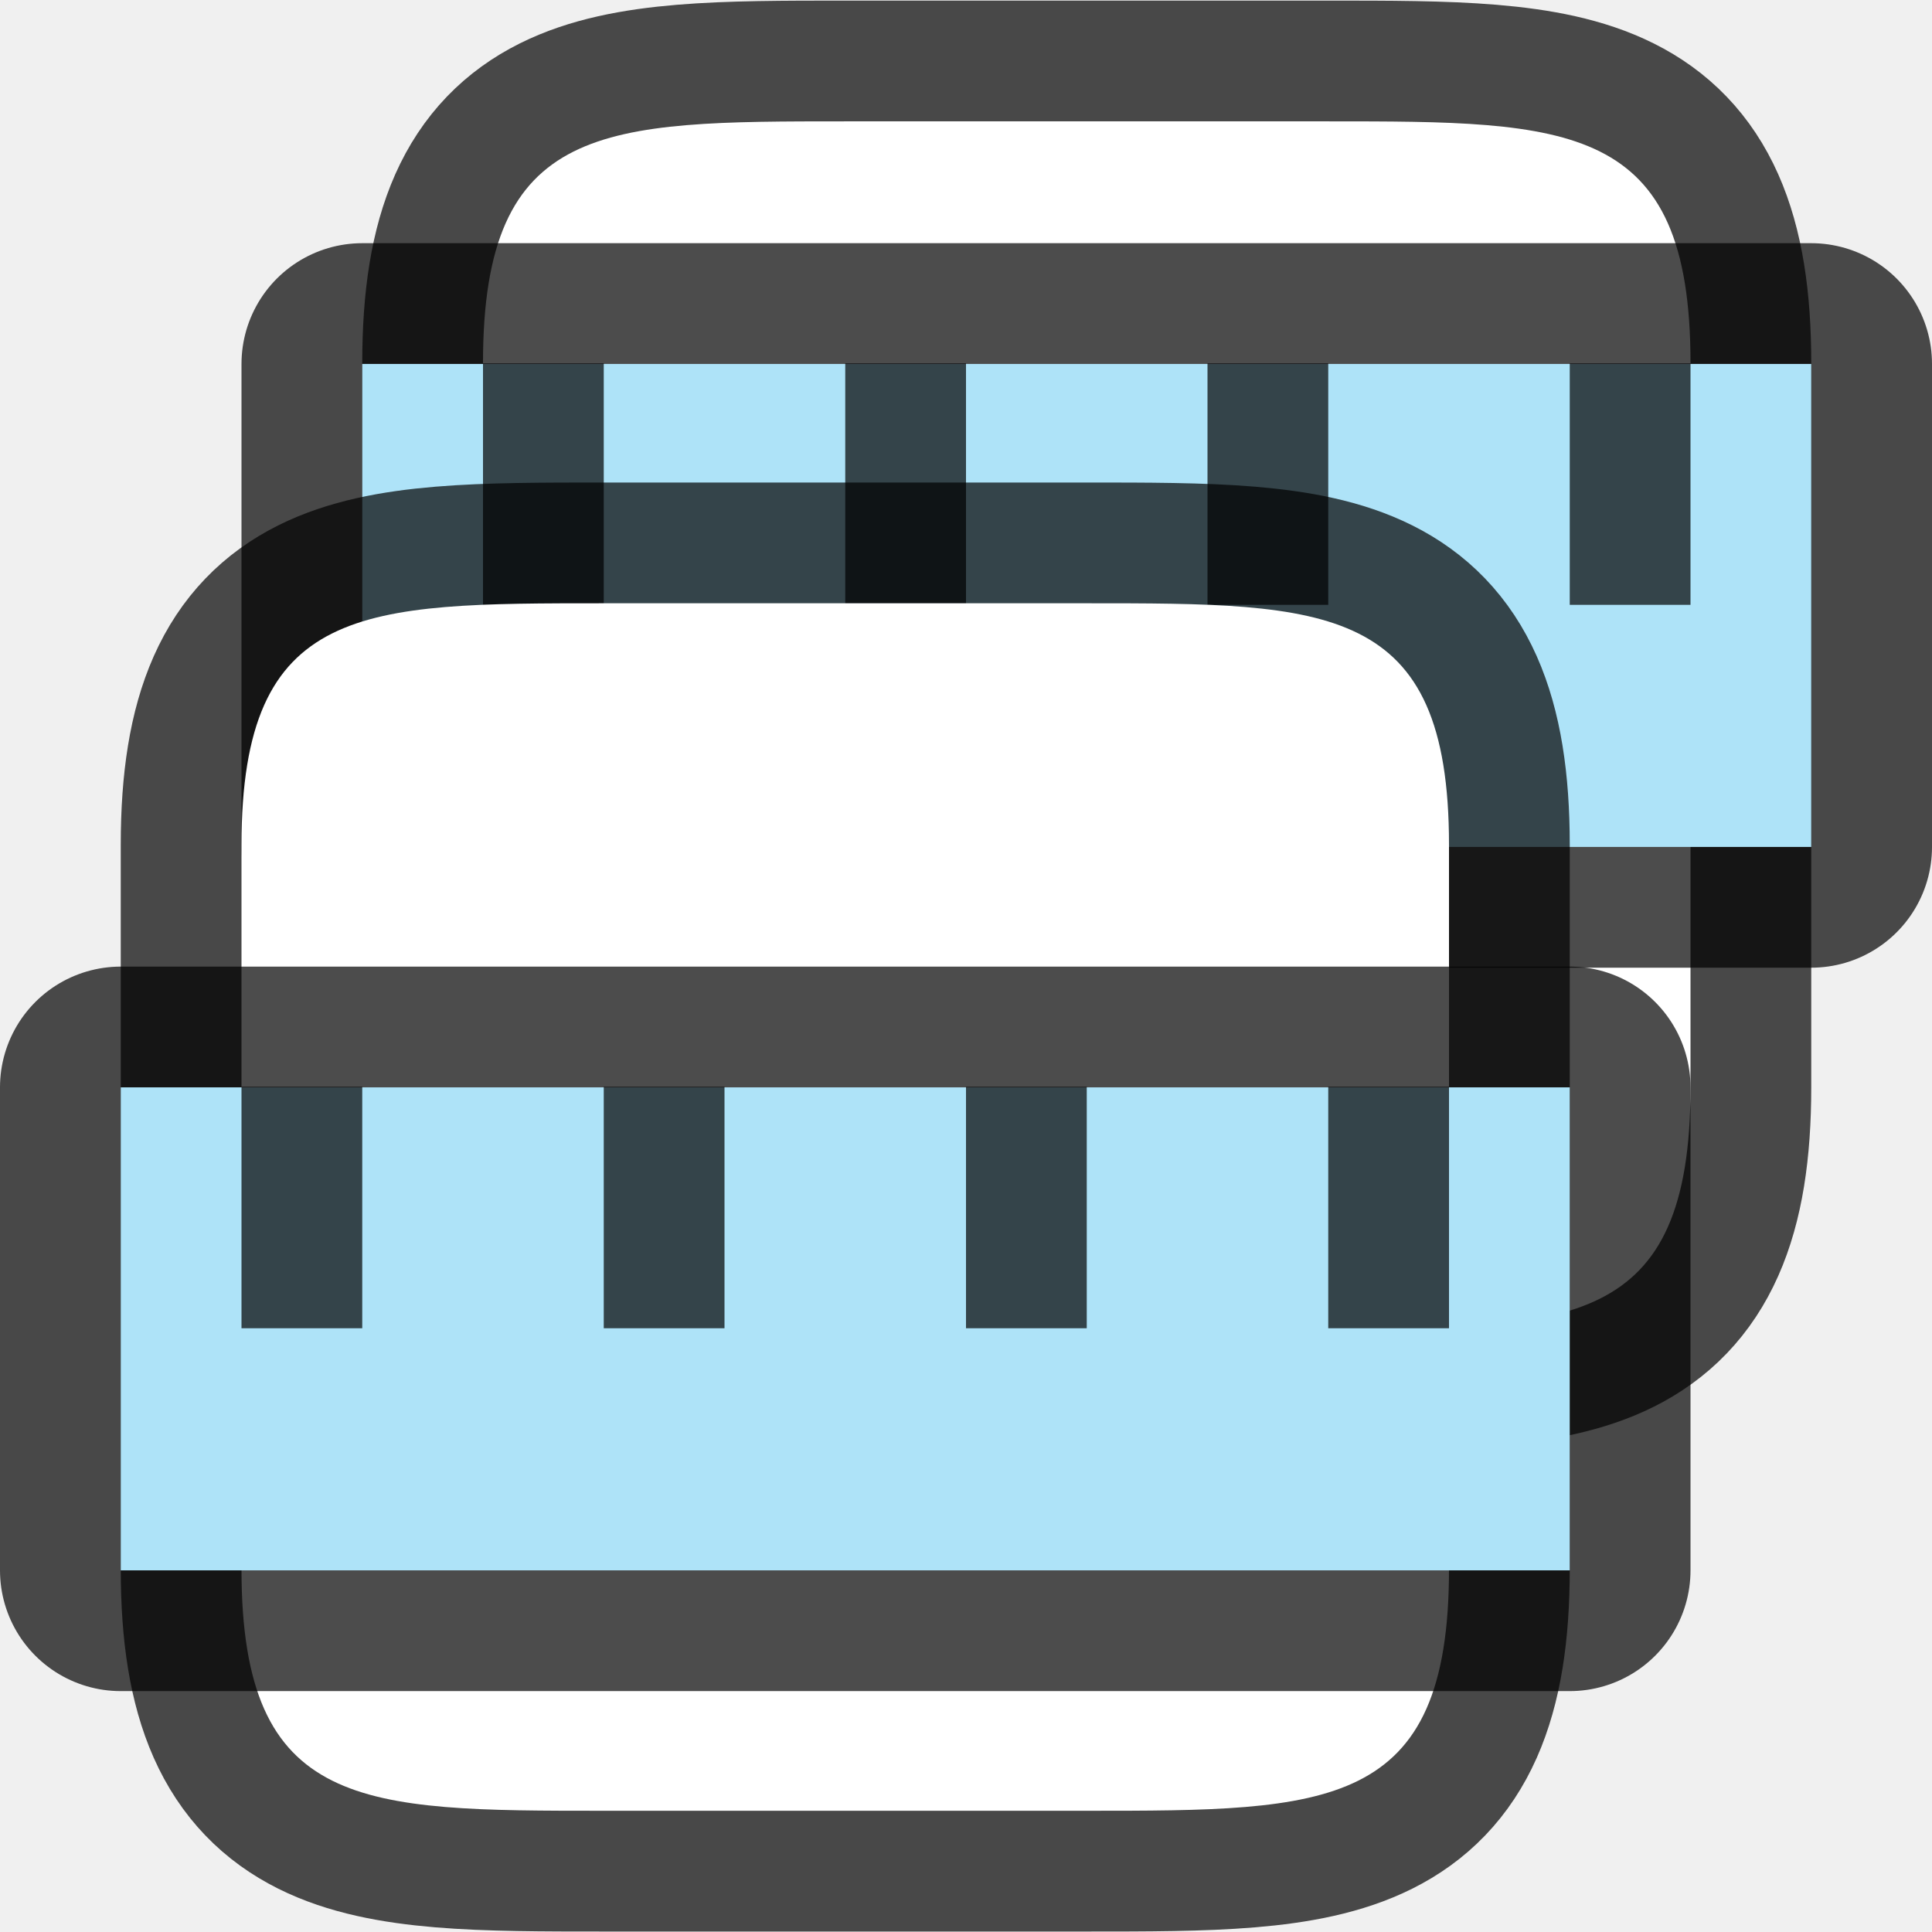
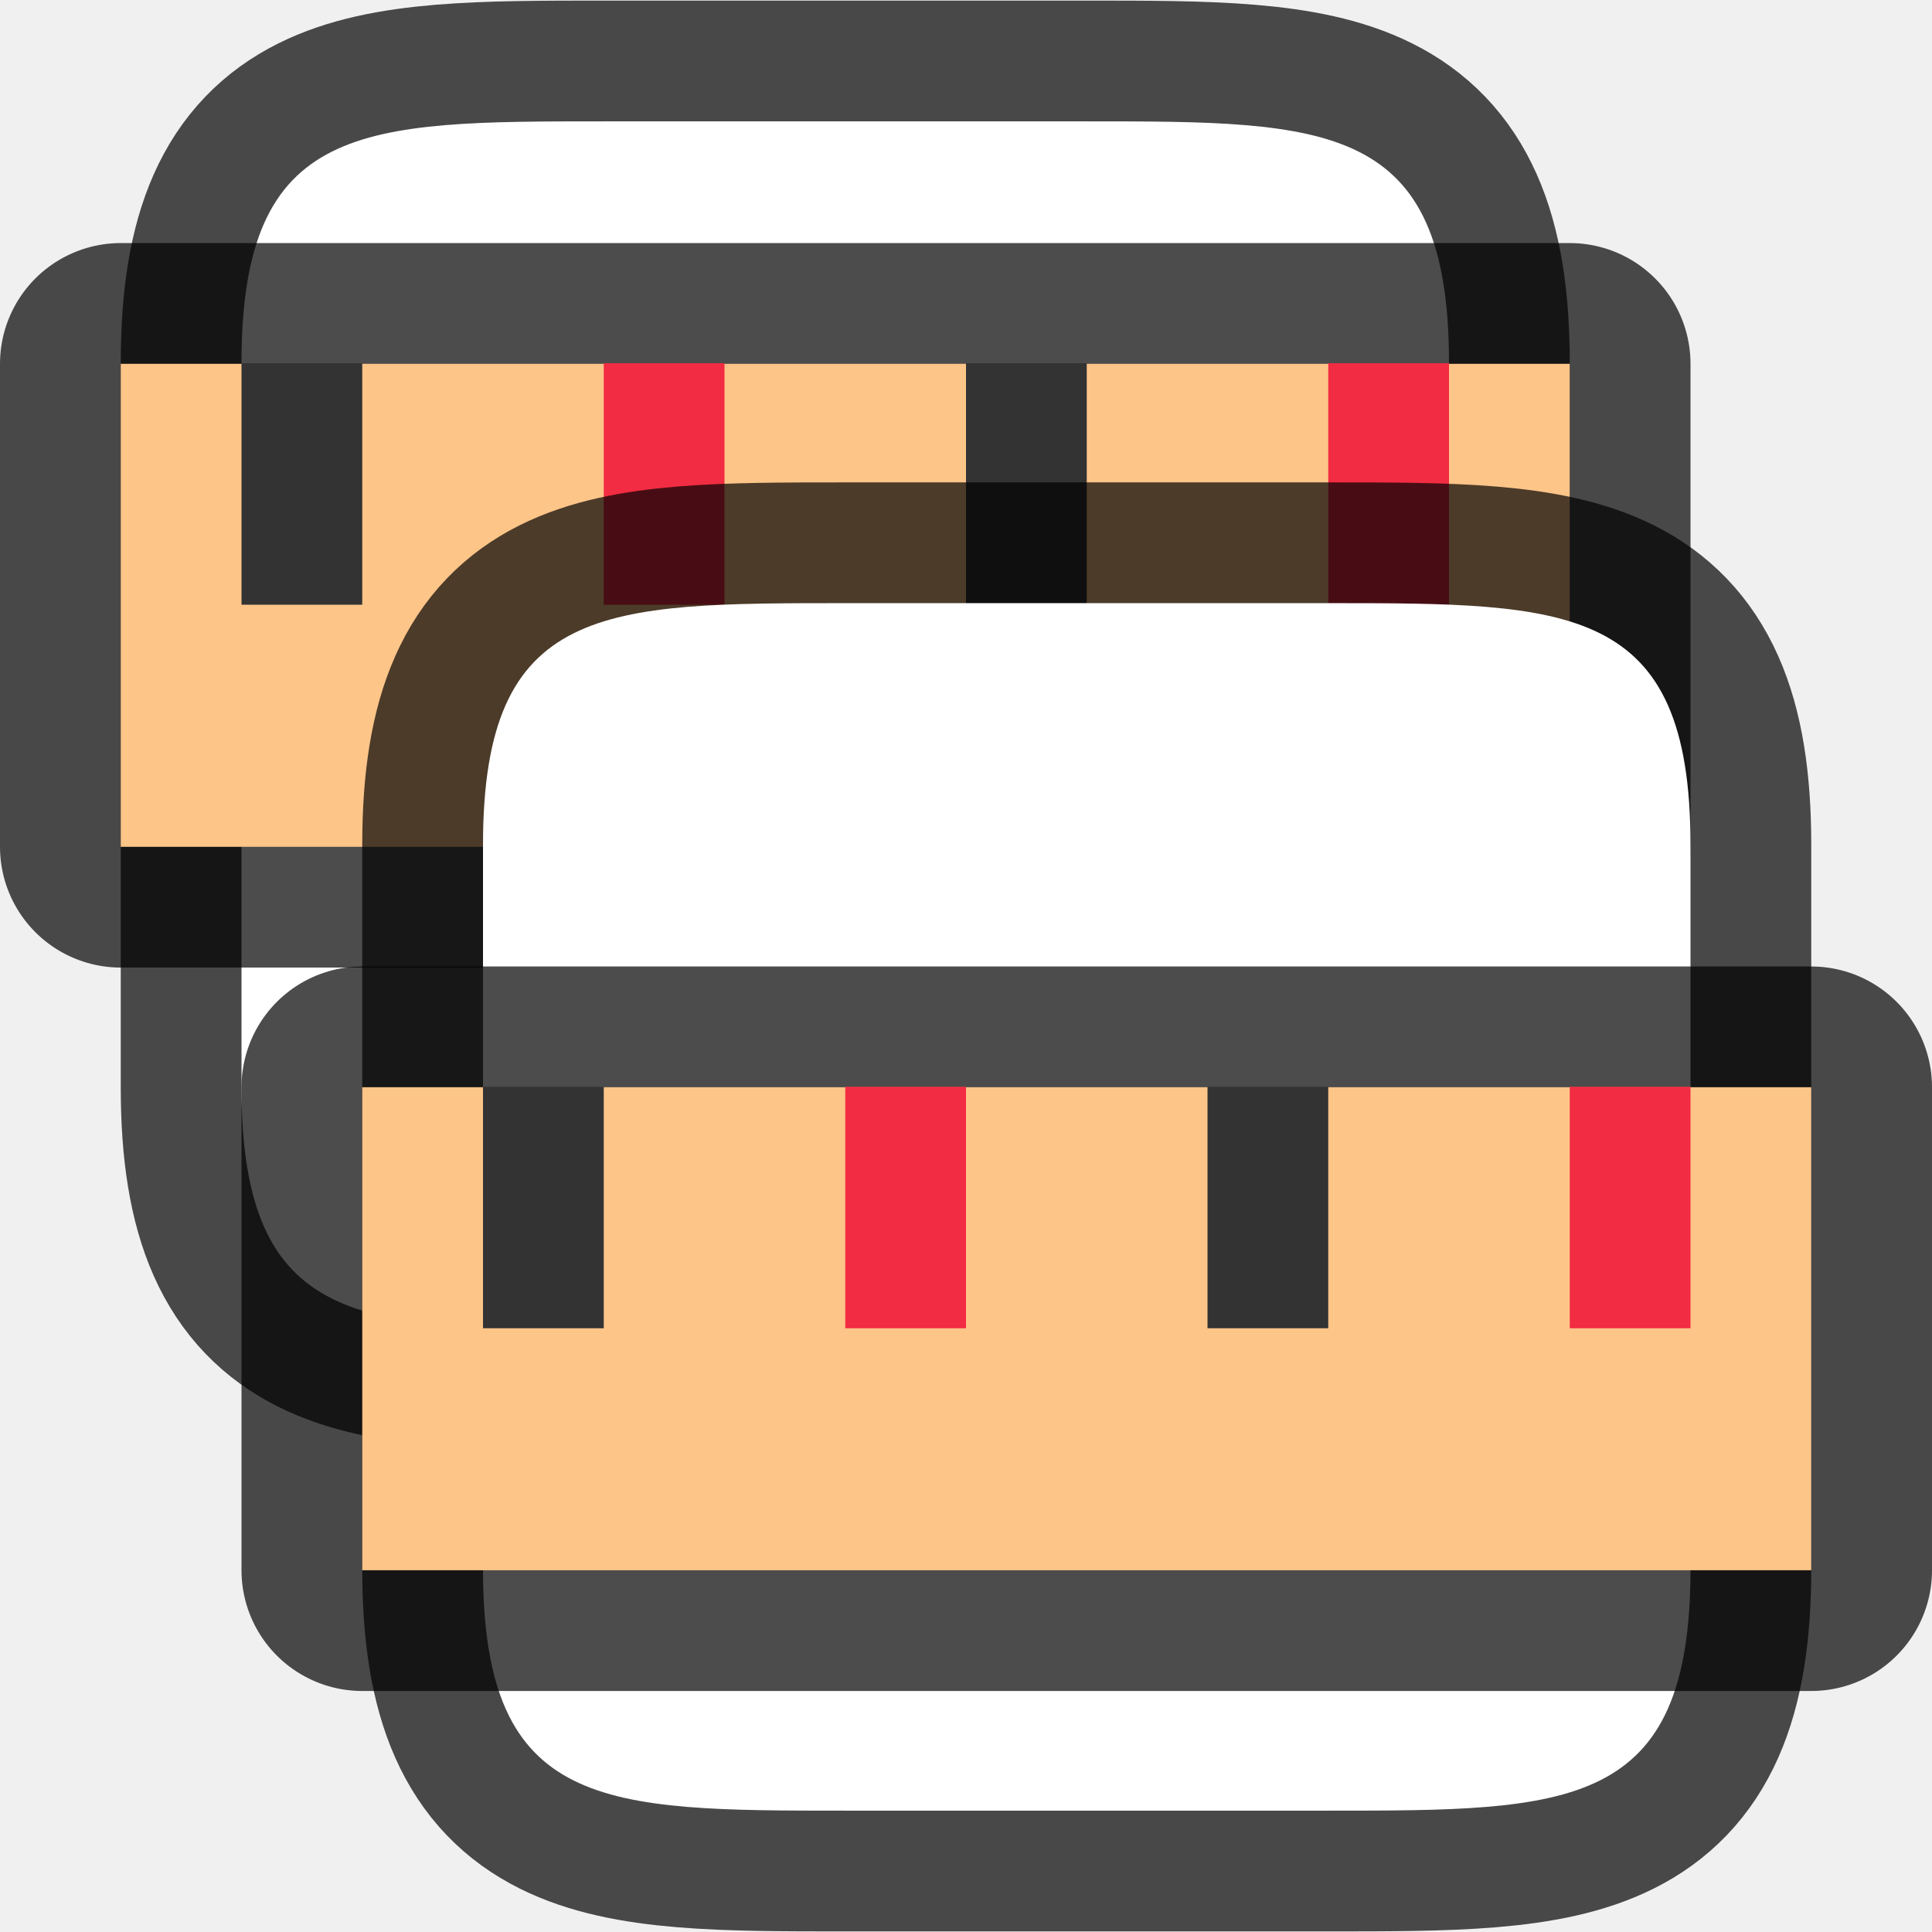
<svg xmlns="http://www.w3.org/2000/svg" viewBox="0 0 16 16">
-   <path d="M7 1.005c-2 0-3 0-3 2v6c0 2 1 2 3 2h4c2 0 3 0 3-2v-6c0-2-1-2-3-2z" opacity=".7" stroke="#000" stroke-width="2" stroke-linejoin="round" />
-   <path d="M7 1.005c-2 0-3 0-3 2v6c0 2 1 2 3 2h4c2 0 3 0 3-2v-6c0-2-1-2-3-2z" fill="#fff" />
-   <path opacity=".7" stroke="#000" stroke-width="2" stroke-linejoin="round" d="M3 3.014h12v4H3z" />
-   <path fill="#aee3f8" d="M3 3.014h12v4H3z" />
-   <path opacity=".7" d="M4 3.009h1v2H4zM7 3.009h1v2H7zM10 3.009h1v2h-1zM13 3.009h1v2h-1z" />
-   <path d="M5 4.996c-2 0-3 0-3 2v6c0 2 1 2 3 2h4c2 0 3 0 3-2v-6c0-2-1-2-3-2z" opacity=".7" stroke="#000" stroke-width="2" stroke-linejoin="round" />
-   <path d="M5 4.996c-2 0-3 0-3 2v6c0 2 1 2 3 2h4c2 0 3 0 3-2v-6c0-2-1-2-3-2z" fill="#fff" />
-   <path opacity=".7" stroke="#000" stroke-width="2" stroke-linejoin="round" d="M1 9.005h12v4H1z" />
-   <path fill="#aee3f8" d="M1 9.005h12v4H1z" />
-   <path opacity=".7" d="M2 9h1v2H2zM5 9h1v2H5zM8 9h1v2H8zM11 9h1v2h-1z" />
+   <path d="M5 1.005c-2 0-3 0-3 2v6c0 2 1 2 3 2h4c2 0 3 0 3-2v-6c0-2-1-2-3-2z" opacity=".7" stroke="#000" stroke-width="2" stroke-linejoin="round" />
+   <path d="M5 1.005c-2 0-3 0-3 2v6c0 2 1 2 3 2h4c2 0 3 0 3-2v-6c0-2-1-2-3-2z" fill="#fff" />
+   <path opacity=".7" stroke="#000" stroke-width="2" stroke-linejoin="round" d="M1 3.013h12v4H1z" />
+   <path fill="#fec589" d="M1 3.013h12v4H1z" />
+   <path fill="#333" d="M2 3.008h1v2H2z" />
+   <path fill="#f22c42" d="M5 3.008h1v2H5z" />
+   <path fill="#333" d="M8 3.008h1v2H8z" />
+   <path fill="#f22c42" d="M11 3.008h1v2h-1z" />
+   <path d="M7 4.995c-2 0-3 0-3 2v6c0 2 1 2 3 2h4c2 0 3 0 3-2v-6c0-2-1-2-3-2z" opacity=".7" stroke="#000" stroke-width="2" stroke-linejoin="round" />
+   <path d="M7 4.995c-2 0-3 0-3 2v6c0 2 1 2 3 2h4c2 0 3 0 3-2v-6c0-2-1-2-3-2z" fill="#fff" />
+   <path opacity=".7" stroke="#000" stroke-width="2" stroke-linejoin="round" d="M3 9.004h12v4H3z" />
+   <path fill="#fec589" d="M3 9.004h12v4H3z" />
+   <path fill="#333" d="M4 9h1v2H4z" />
+   <path fill="#f22c42" d="M7 9h1v2H7z" />
+   <path fill="#333" d="M10 9h1v2h-1z" />
+   <path fill="#f22c42" d="M13 9h1v2h-1z" />
</svg>
